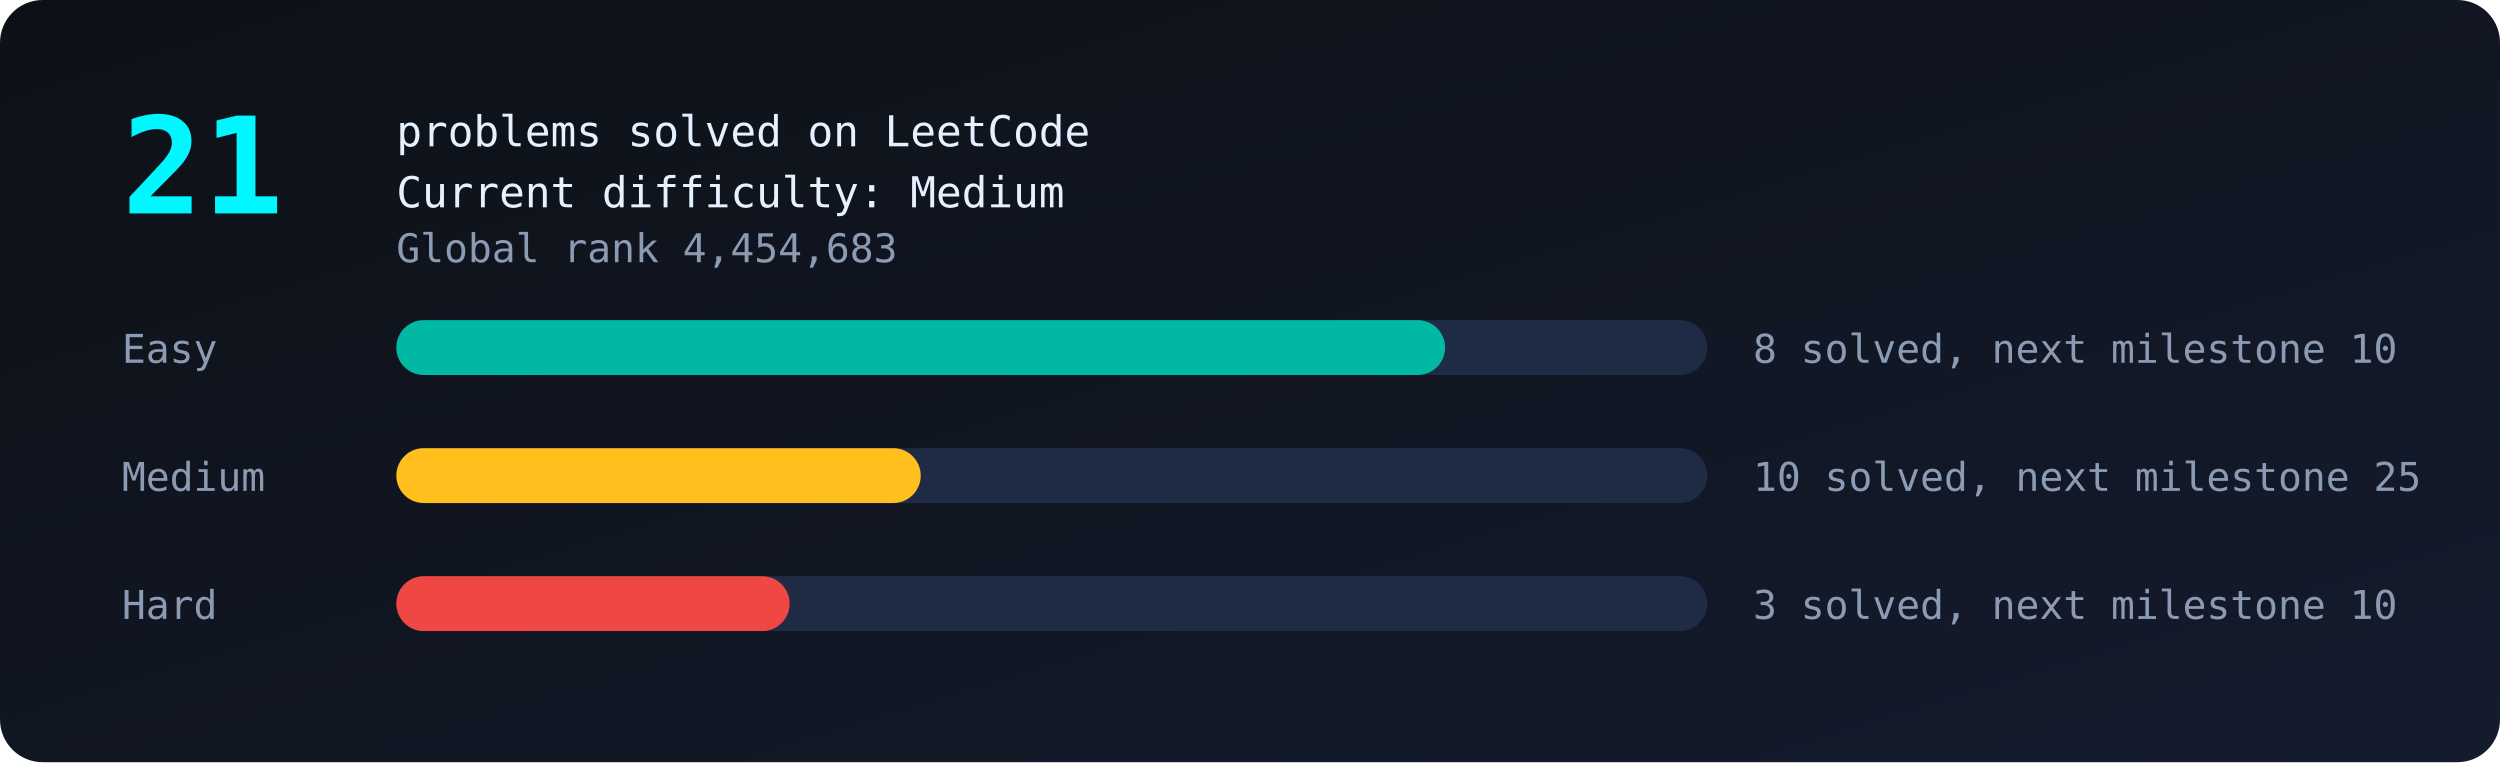
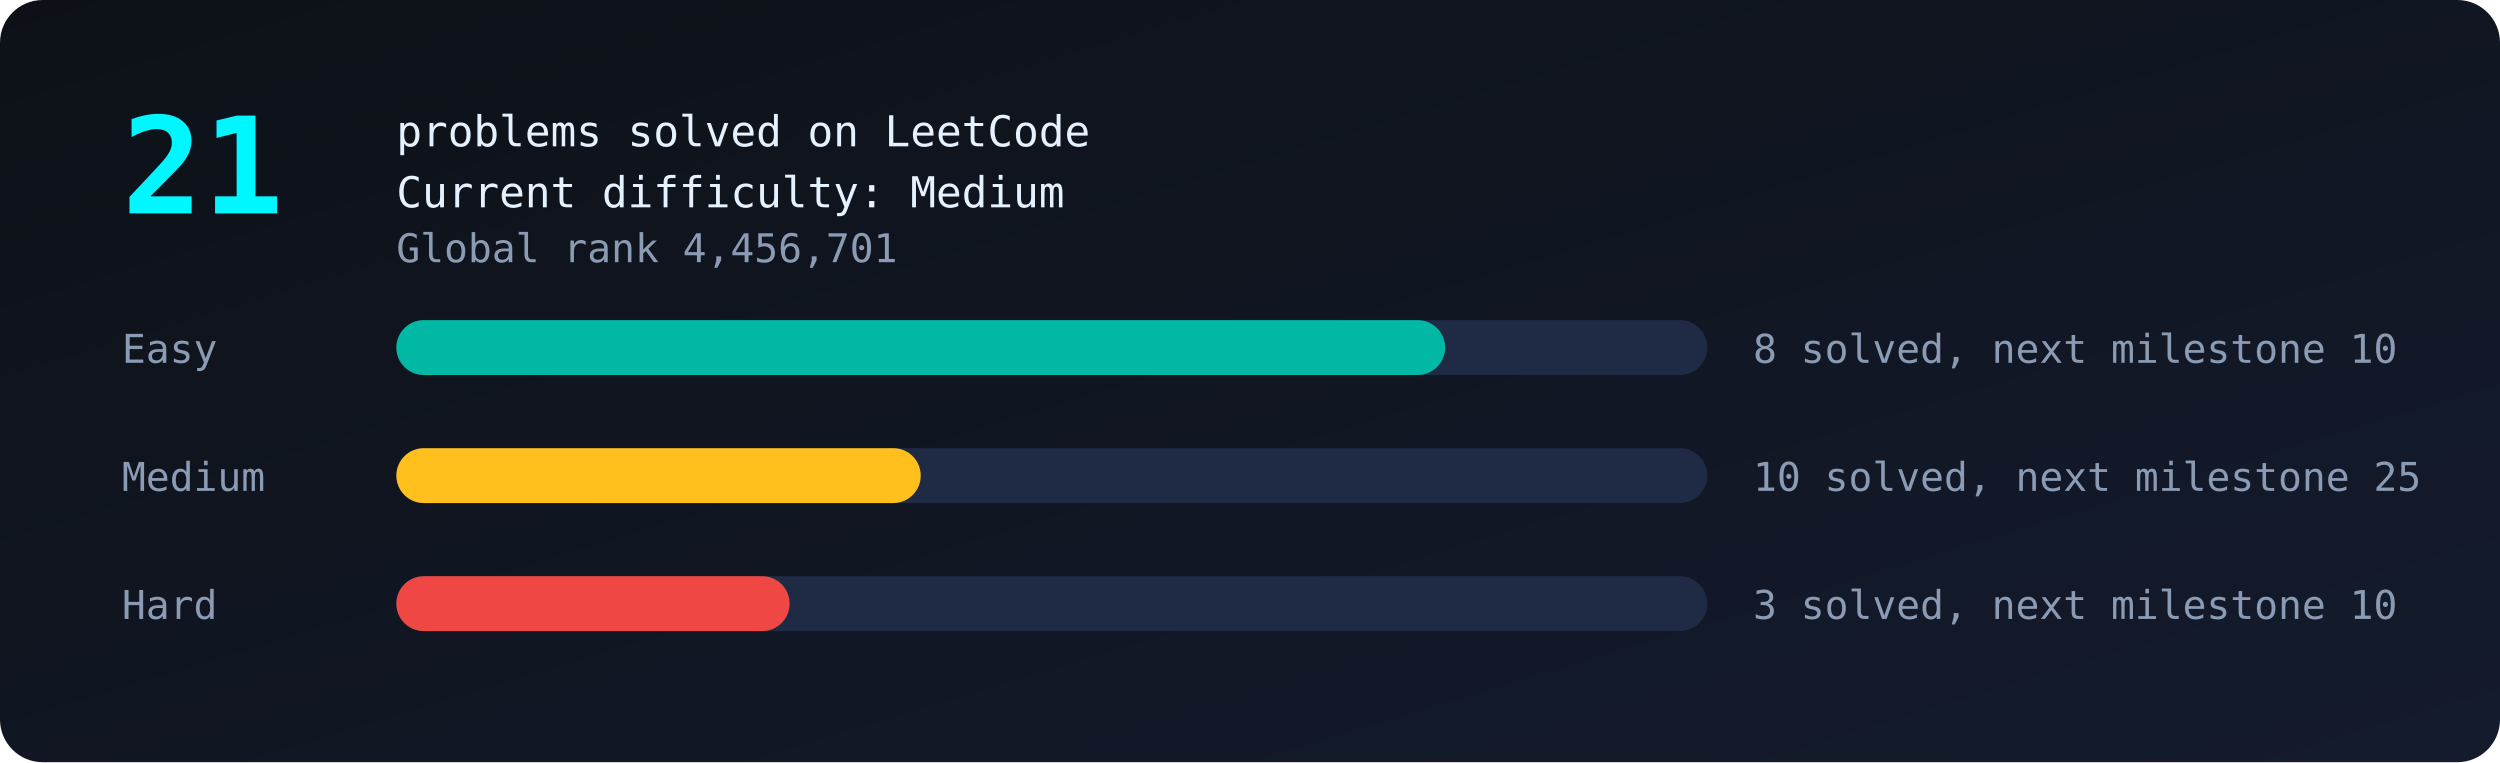
<svg xmlns="http://www.w3.org/2000/svg" viewBox="0 0 820 250" width="100%">
  <defs>
    <linearGradient id="bg" x1="0" y1="0" x2="1" y2="1">
      <stop offset="0" stop-color="#0d1117" />
      <stop offset="1" stop-color="#141b2d" />
    </linearGradient>
  </defs>
  <style>
text{font-family:monospace;fill:#8b9bb4;font-size:13px}
.big{fill:#00f7ff;font-size:44px;font-weight:bold}
.tag{fill:#e6f1ff;font-size:14px}
.bar{transform-box:fill-box;transform-origin:left;animation:grow 1.4s ease-out both}
@keyframes grow{from{transform:scaleX(0)}to{transform:scaleX(1)}}
.glow{animation:glow 2.4s ease-in-out infinite}
@keyframes glow{50%{opacity:.55}}
</style>
  <rect width="820" height="250" rx="14" fill="url(#bg)" />
  <text class="big glow" x="40" y="70">21</text>
  <text class="tag" x="130" y="48">problems solved on LeetCode</text>
  <text class="tag" x="130" y="68">Current difficulty: Medium</text>
-   <text x="130" y="86">Global rank 4,454,683</text>
+   <text x="130" y="86">Global rank 4,456,701</text>
  <text x="40" y="119">Easy</text>
  <rect x="130" y="105" width="430" height="18" rx="9" fill="#1f2a44" />
  <rect class="bar" style="animation-delay:0.0s" x="130" y="105" width="344.0" height="18" rx="9" fill="#00b8a3" />
  <text x="575" y="119">8 solved, next milestone 10</text>
  <text x="40" y="161">Medium</text>
  <rect x="130" y="147" width="430" height="18" rx="9" fill="#1f2a44" />
  <rect class="bar" style="animation-delay:0.3s" x="130" y="147" width="172.0" height="18" rx="9" fill="#ffc01e" />
  <text x="575" y="161">10 solved, next milestone 25</text>
  <text x="40" y="203">Hard</text>
  <rect x="130" y="189" width="430" height="18" rx="9" fill="#1f2a44" />
  <rect class="bar" style="animation-delay:0.6s" x="130" y="189" width="129.0" height="18" rx="9" fill="#ef4743" />
  <text x="575" y="203">3 solved, next milestone 10</text>
</svg>
